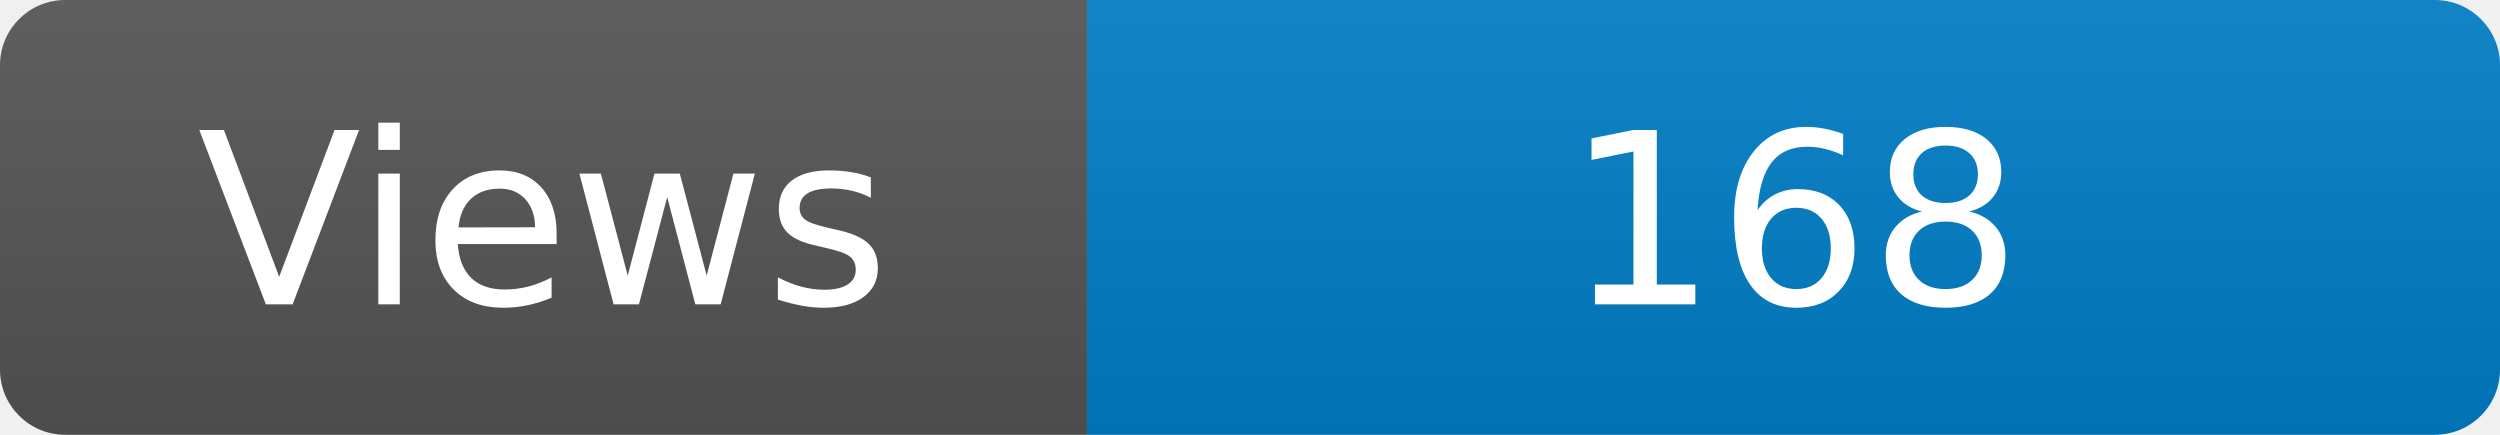
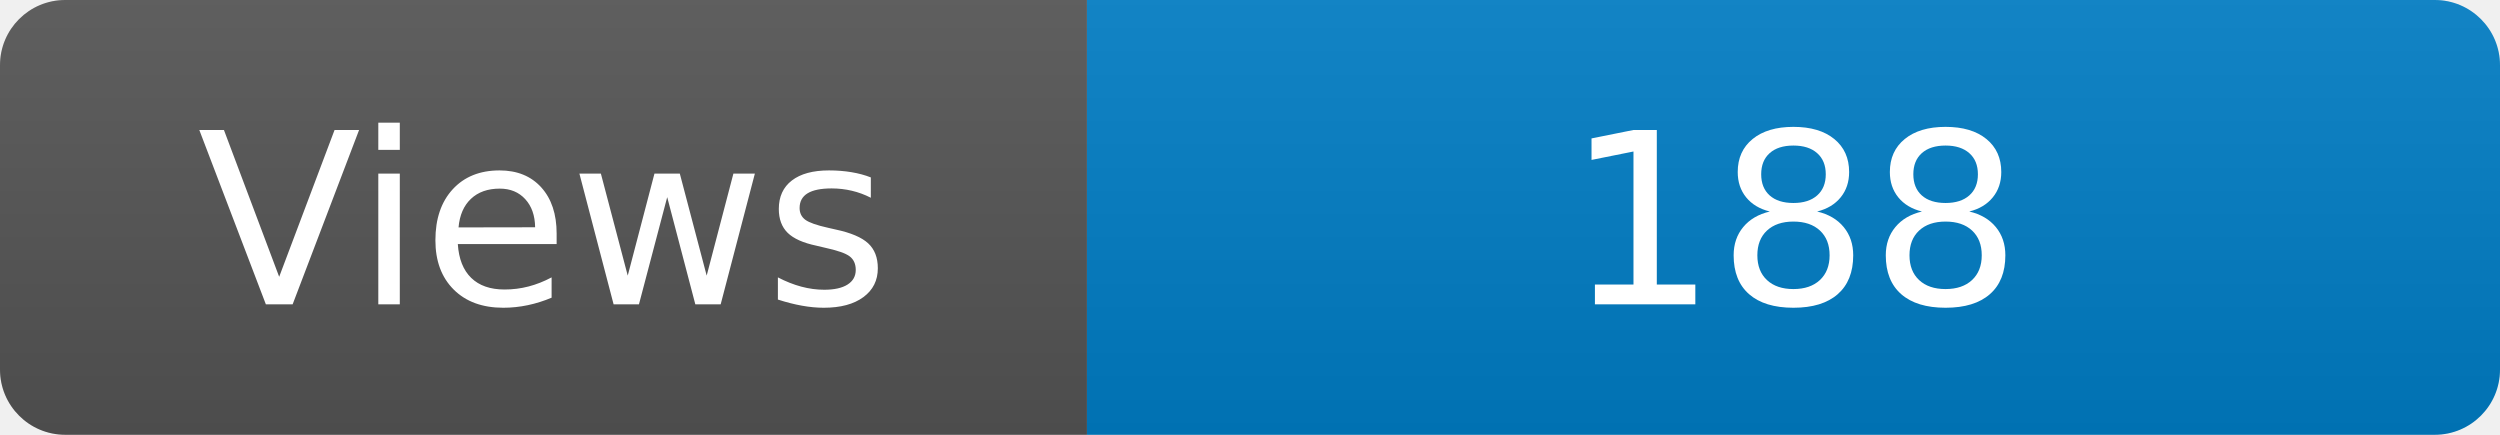
<svg xmlns="http://www.w3.org/2000/svg" width="115" height="20" role="img" aria-label="Maintained?: yes">
  <linearGradient id="s" x2="0" y2="100%">
    <stop offset="0" stop-color="#bbb" stop-opacity=".1" />
    <stop offset="1" stop-opacity=".1" />
  </linearGradient>
  <clipPath id="r">
    <rect width="115" height="20" rx="3" fill="#fff" />
  </clipPath>
  <g clip-path="url(#r)">
    <rect width="50" height="20" fill="#555" />
    <rect x="50" width="160" height="20" fill="#007ec6" />
    <rect width="115" height="20" fill="url(#s)" />
  </g>
  <g fill="#fff" text-anchor="middle" font-family="Verdana,Geneva,DejaVu Sans,sans-serif" font-size="110">
    <text x="250" y="140" transform="scale(.1)" fill="#fff">Views</text>
-     <text x="825" y="140" transform="scale(.1)" fill="#fff">168</text>
+     <text x="825" y="140" transform="scale(.1)" fill="#fff">188</text>
  </g>
</svg>
